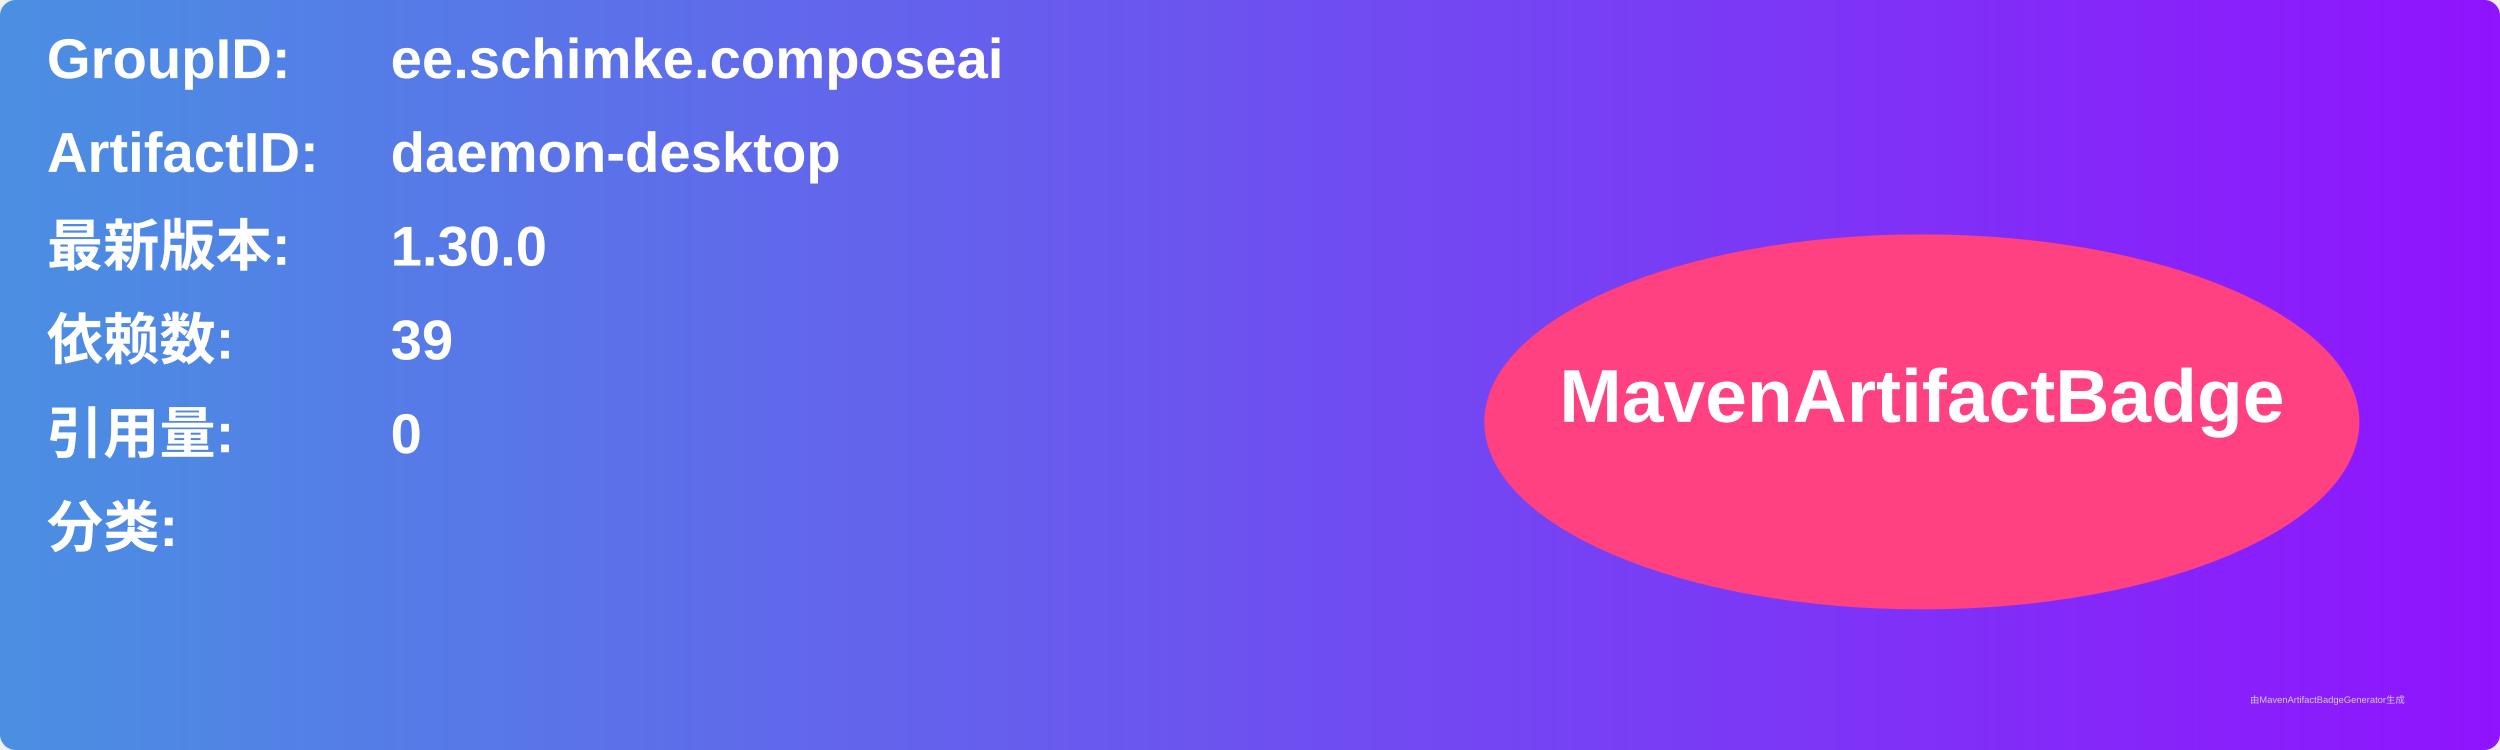
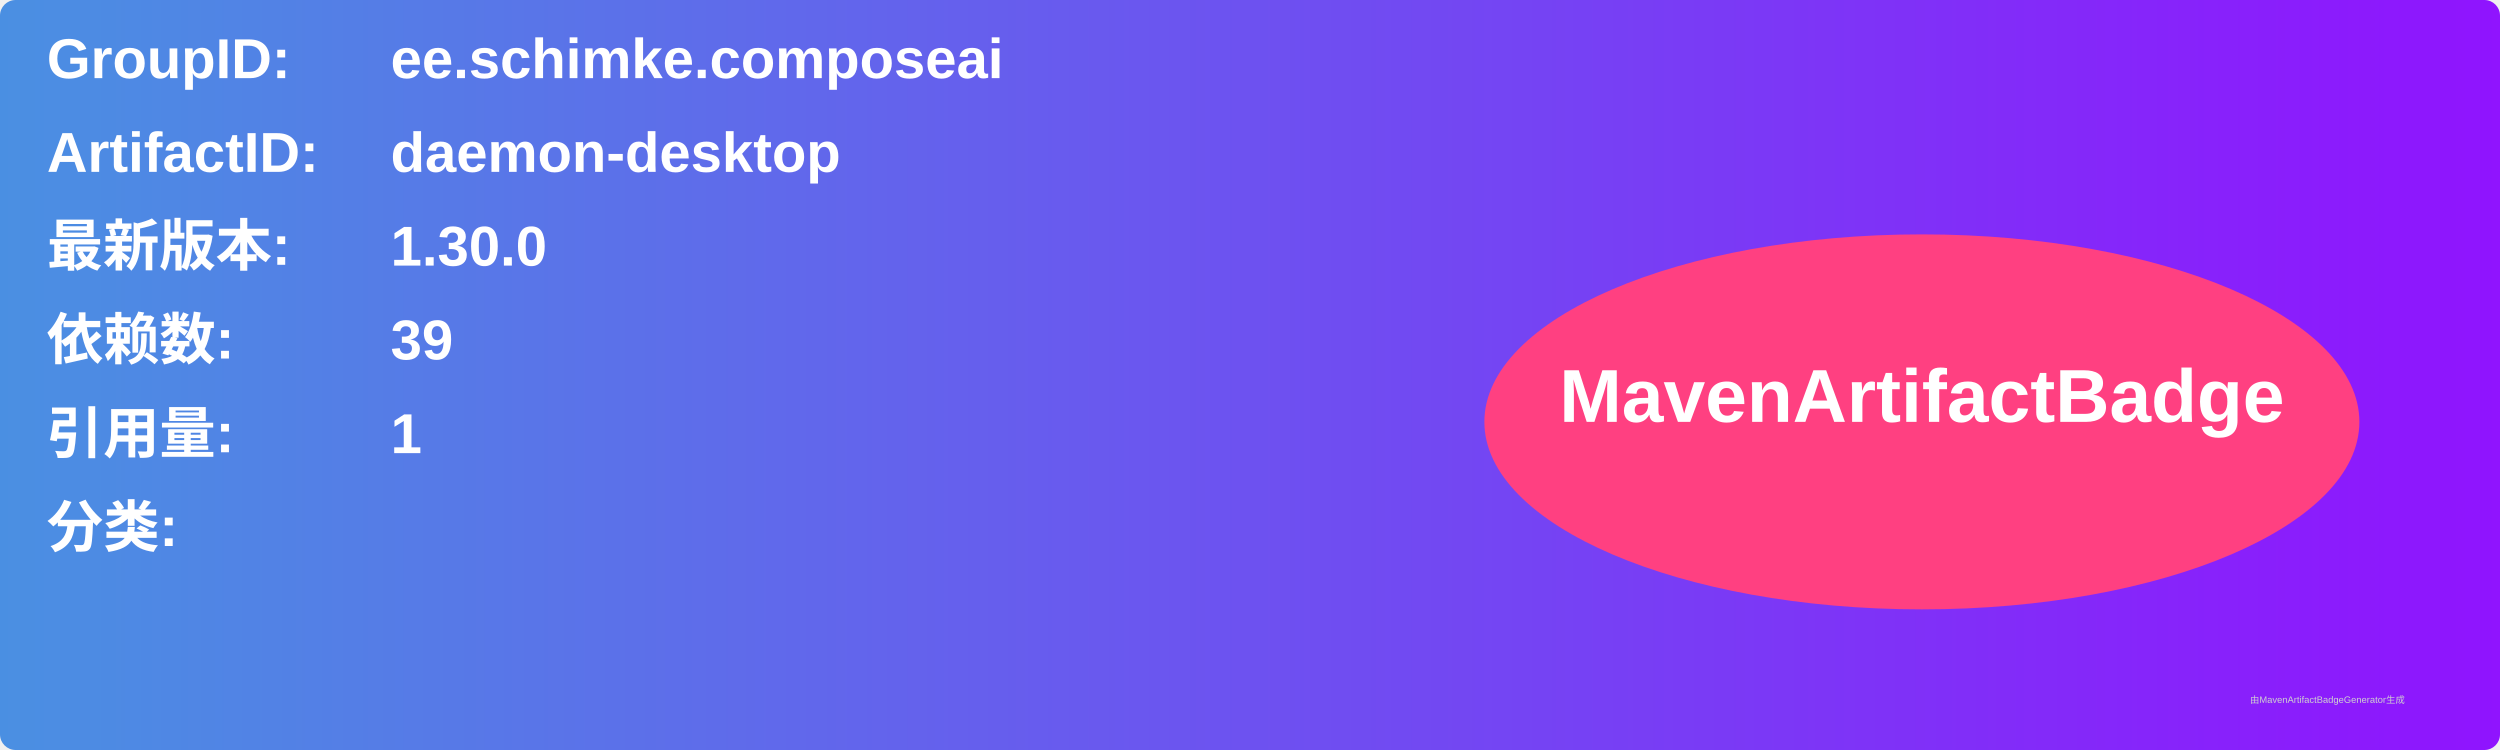
<svg xmlns="http://www.w3.org/2000/svg" width="800" height="240" viewBox="0 0 800 240">
  <linearGradient id="grad" x1="0%" y1="0%" x2="100%" y2="0%">
    <stop offset="0%" stop-color="#4a90e2" />
    <stop offset="100%" stop-color="#9013fe" />
  </linearGradient>
  <rect width="100%" height="100%" rx="5" ry="5" fill="url(#grad)" />
  <g transform="translate(15, 15)">
    <text x="0" y="10" font-family="Arial" font-size="18" fill="white" font-weight="bold" width="260">GroupID:</text>
    <text x="110" y="10" font-family="Arial" font-size="18" fill="white" font-weight="bold" width="460">ee.schimke.composeai</text>
    <text x="0" y="40" font-family="Arial" font-size="18" fill="white" font-weight="bold" width="260">ArtifactID:</text>
    <text x="110" y="40" font-family="Arial" font-size="18" fill="white" font-weight="bold" width="460">daemon-desktop</text>
    <text x="0" y="70" font-family="Arial" font-size="18" fill="white" font-weight="bold">最新版本:</text>
    <text x="110" y="70" font-family="Arial" font-size="18" fill="white" font-weight="bold">
      <tspan font-weight="bold">1.30.0</tspan>
    </text>
    <text x="0" y="100" font-family="Arial" font-size="18" fill="white" font-weight="bold">依赖数: </text>
    <text x="110" y="100" font-family="Arial" font-size="18" fill="white">
      <tspan font-weight="bold">39</tspan>
    </text>
    <text x="0" y="130" font-family="Arial" font-size="18" fill="white" font-weight="bold">引用量: </text>
    <text x="110" y="130" font-family="Arial" font-size="18" fill="white">
-       <tspan font-weight="bold">0</tspan>
+       <tspan font-weight="bold">1</tspan>
    </text>
    <text x="0" y="160" font-family="Arial" font-size="18" fill="white" font-weight="bold">分类:</text>
    <text x="10" y="190" font-family="Arial" font-size="10" fill="white">
      <tspan font-weight="bold" />
    </text>
    <ellipse cx="600" cy="120" rx="140" ry="60" fill="#ff4081" />
    <text x="600" y="120" text-anchor="middle" font-family="Arial" font-size="24" fill="white" font-weight="bold">MavenArtifactBadge</text>
  </g>
  <text x="720" y="225" font-family="Arial" font-size="3" fill="#d0d0d0">由MavenArtifactBadgeGenerator生成</text>
</svg>
